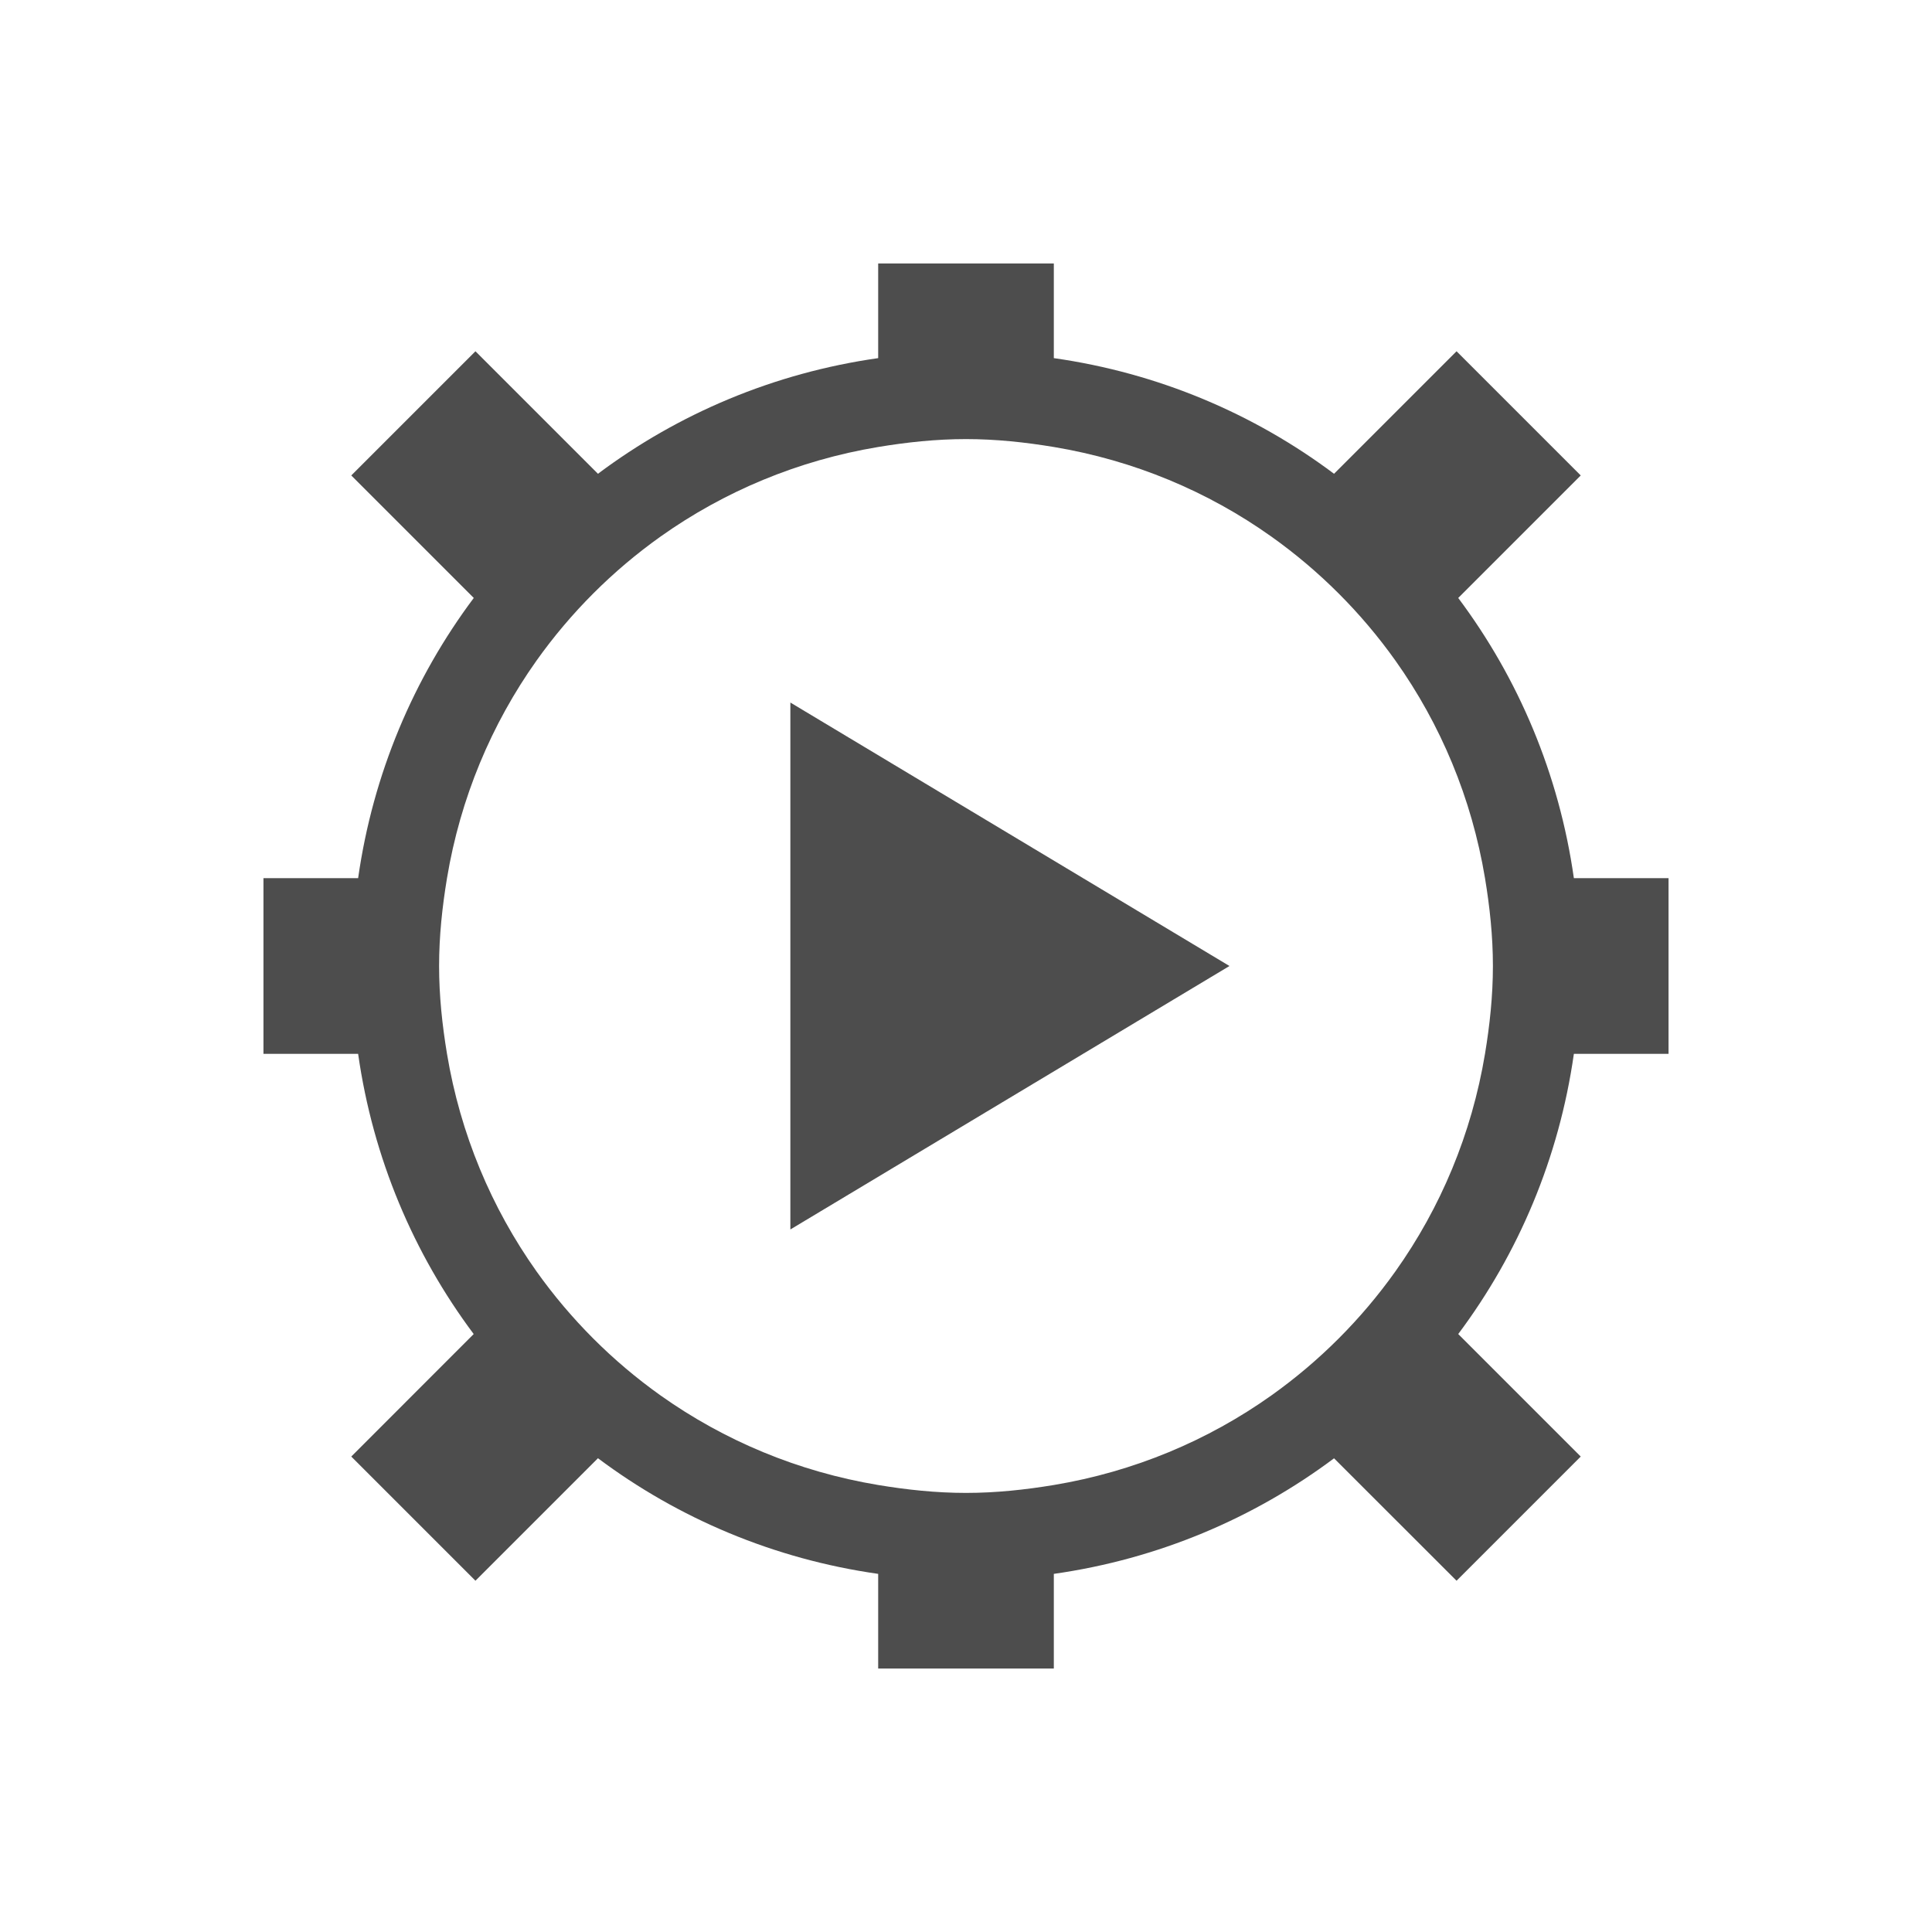
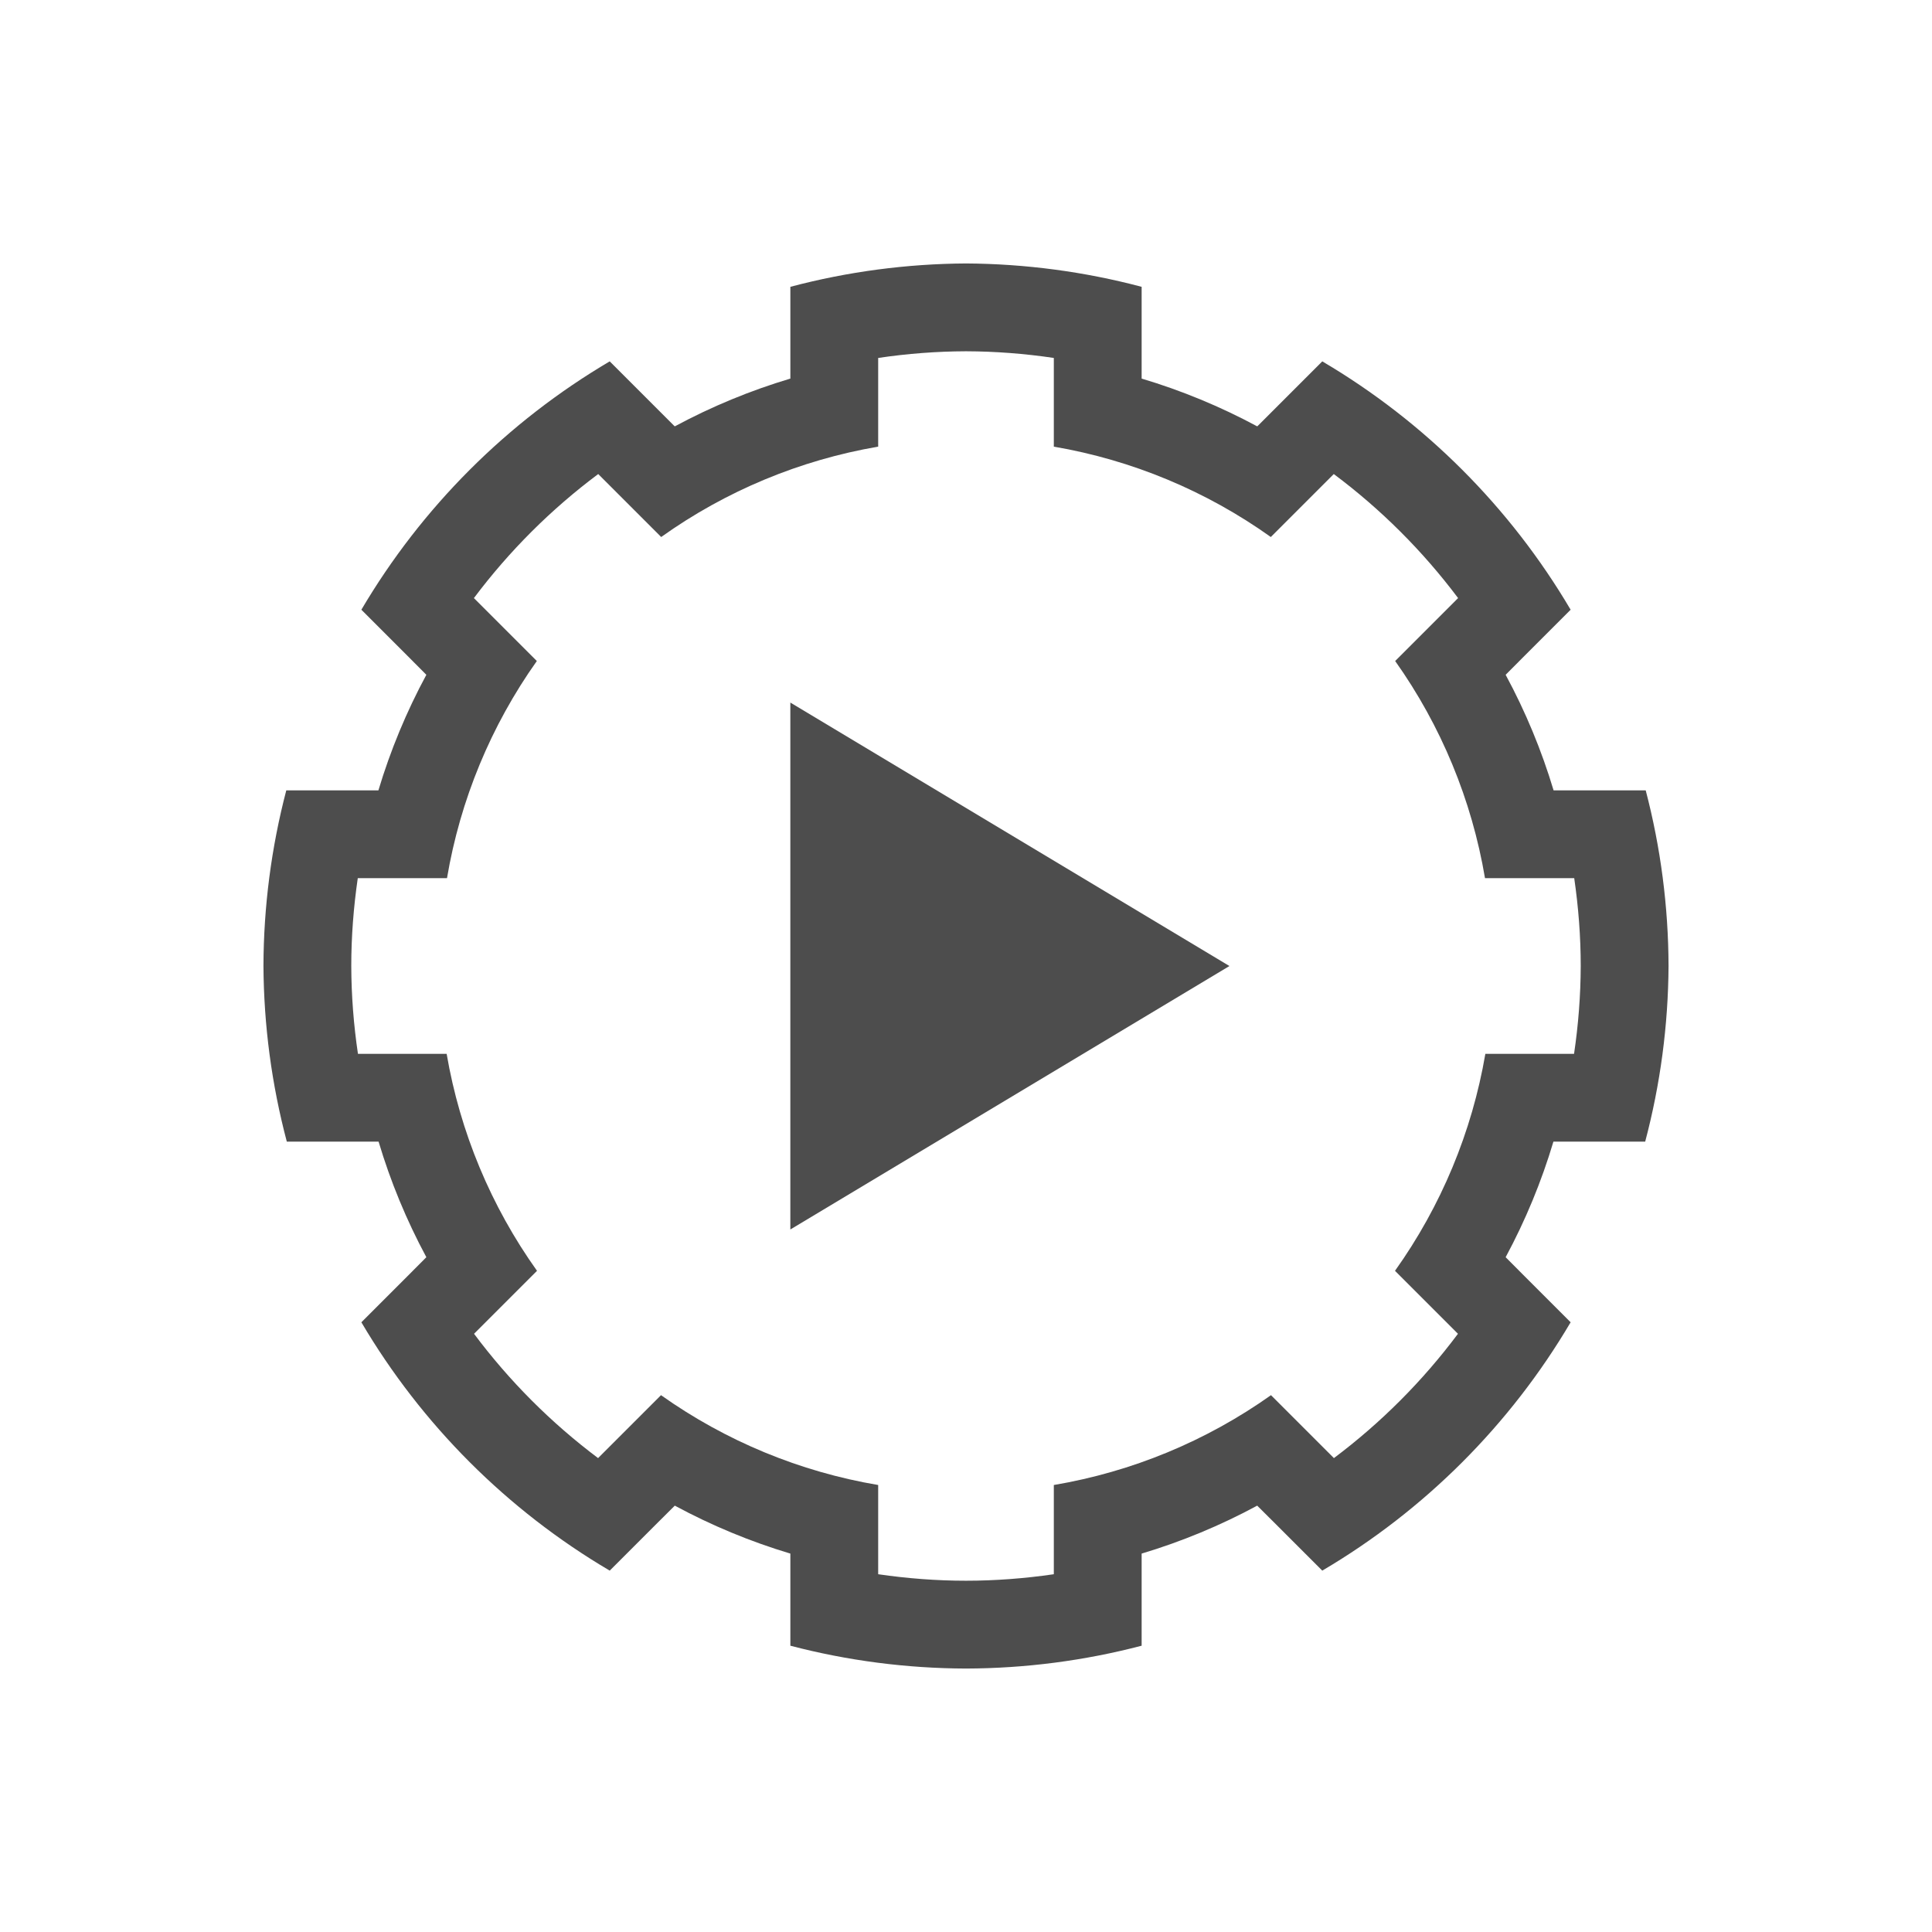
<svg xmlns="http://www.w3.org/2000/svg" width="22" height="22" id="svg3049" version="1.1">
  <defs id="defs3051" />
  <g id="layer1" transform="translate(-421.7143,-525.7907)">
-     <path style="opacity:1;fill:#4d4d4d;fill-opacity:1;stroke:none;stroke-width:2.8;stroke-miterlimit:4;stroke-dasharray:none;stroke-opacity:0.55" d="m 10,3 0,1.078 C 8.812,4.247 7.724,4.71 6.809,5.395 L 5.414,4 4,5.414 5.395,6.809 C 4.71,7.724 4.247,8.812 4.078,10 L 3,10 l 0,2 1.078,0 c 0.169,1.188 0.632,2.276 1.316,3.191 L 4,16.586 5.414,18 6.809,16.605 C 7.724,17.29 8.812,17.753 10,17.922 L 10,19 l 2,0 0,-1.078 c 1.188,-0.169 2.276,-0.632 3.191,-1.316 L 16.586,18 18,16.586 16.605,15.191 C 17.29,14.276 17.753,13.188 17.922,12 L 19,12 19,10 17.922,10 C 17.753,8.812 17.29,7.724 16.605,6.809 L 18,5.414 16.586,4 15.191,5.395 C 14.276,4.71 13.188,4.247 12,4.078 L 12,3 Z m 1,2 c 0.342,0 0.674,0.036 1,0.09 0.913,0.152 1.754,0.506 2.477,1.02 0.547,0.389 1.025,0.867 1.414,1.414 C 16.404,8.246 16.758,9.087 16.91,10 16.964,10.326 17,10.658 17,11 c 0,0.342 -0.036,0.674 -0.09,1 -0.152,0.913 -0.506,1.754 -1.02,2.477 -0.389,0.547 -0.867,1.025 -1.414,1.414 C 13.754,16.404 12.913,16.758 12,16.91 11.674,16.964 11.342,17 11,17 10.658,17 10.326,16.964 10,16.91 9.087,16.758 8.246,16.404 7.523,15.891 6.976,15.502 6.498,15.024 6.109,14.477 5.596,13.754 5.242,12.913 5.09,12 5.036,11.674 5,11.342 5,11 5,10.658 5.036,10.326 5.09,10 5.242,9.087 5.596,8.246 6.109,7.523 6.498,6.976 6.976,6.498 7.523,6.109 8.246,5.596 9.087,5.242 10,5.09 10.326,5.036 10.658,5 11,5 Z m -2,3 0,6 5,-3 z" transform="translate(421.7143,525.7907)" id="rect4144" />
+     <path style="opacity:1;fill:#4d4d4d;fill-opacity:1;stroke:none;stroke-width:2.8;stroke-miterlimit:4;stroke-dasharray:none;stroke-opacity:0.55" d="m 430.714,533.791 0,6 5,-3 -5,-3 z" id="rect4144" />
+     <path style="opacity:1;fill:#4d4d4d;fill-opacity:1;stroke:none" d="M 11 3 C 10.325 3.004 9.653 3.093 9 3.266 L 9 4.299 L 9 4.311 A 7 7 0 0 0 7.684 4.855 L 7.676 4.848 L 6.943 4.115 C 5.776 4.803 4.803 5.776 4.115 6.943 L 4.637 7.465 L 4.855 7.684 A 7 7 0 0 0 4.309 9 L 4.295 9 L 3.26 9 C 3.089 9.653 3.002 10.325 3 11 C 3.004 11.675 3.093 12.347 3.266 13 L 4.299 13 L 4.311 13 A 7 7 0 0 0 4.855 14.316 L 4.637 14.535 L 4.115 15.057 C 4.803 16.224 5.776 17.197 6.943 17.885 L 7.465 17.363 L 7.684 17.145 A 7 7 0 0 0 9 17.691 L 9 18 L 9 18.74 C 9.653 18.911 10.325 18.998 11 19 C 11.675 18.998 12.347 18.911 13 18.74 L 13 18 L 13 17.691 A 7 7 0 0 0 14.316 17.145 L 14.535 17.363 L 15.057 17.885 C 16.224 17.197 17.197 16.224 17.885 15.057 L 17.363 14.535 L 17.145 14.316 A 7 7 0 0 0 17.689 13 L 17.701 13 L 18.734 13 C 18.907 12.347 18.996 11.675 19 11 C 18.998 10.325 18.911 9.653 18.74 9 L 17.705 9 L 17.691 9 A 7 7 0 0 0 17.145 7.684 L 17.363 7.465 L 17.885 6.943 C 17.197 5.776 16.224 4.803 15.057 4.115 L 14.324 4.848 L 14.316 4.855 A 7 7 0 0 0 13 4.311 L 13 4.299 L 13 3.266 C 12.347 3.093 11.675 3.004 11 3 z M 11 4 C 11.335 4.001 11.67 4.027 12 4.076 L 12 4.08 L 12 5 L 12 5.086 A 6 6 0 0 1 14.471 6.115 L 14.535 6.051 L 15.186 5.4 L 15.188 5.398 C 15.725 5.799 16.201 6.274 16.604 6.811 L 16.6 6.814 L 15.949 7.465 L 15.887 7.527 A 6 6 0 0 1 16.91 10 L 17 10 L 17.922 10 L 17.926 10 C 17.974 10.331 18 10.665 18 11 C 17.999 11.335 17.973 11.67 17.924 12 L 17.92 12 L 17 12 L 16.914 12 A 6 6 0 0 1 15.885 14.471 L 15.949 14.535 L 16.6 15.186 L 16.602 15.188 C 16.201 15.725 15.726 16.201 15.189 16.604 L 15.186 16.6 L 14.535 15.949 L 14.473 15.887 A 6 6 0 0 1 12 16.91 L 12 17 L 12 17.922 L 12 17.926 C 11.669 17.974 11.335 18 11 18 C 10.665 18 10.331 17.974 10 17.926 L 10 17.922 L 10 17 L 10 16.91 A 6 6 0 0 1 7.527 15.887 L 7.465 15.949 L 6.814 16.6 L 6.811 16.604 C 6.274 16.201 5.799 15.725 5.398 15.188 L 5.4 15.186 L 6.051 14.535 L 6.115 14.471 A 6 6 0 0 1 5.086 12 L 5 12 L 4.08 12 L 4.076 12 C 4.027 11.67 4.001 11.335 4 11 C 4 10.665 4.026 10.331 4.074 10 L 4.078 10 L 5 10 L 5.09 10 A 6 6 0 0 1 6.113 7.527 L 6.051 7.465 L 5.4 6.814 L 5.396 6.811 C 5.799 6.274 6.275 5.799 6.812 5.398 L 6.814 5.4 L 7.465 6.051 L 7.529 6.115 A 6 6 0 0 1 10 5.086 L 10 5 L 10 4.08 L 10 4.076 C 10.33 4.027 10.665 4.001 11 4 z " transform="translate(421.7143,525.7907)" id="path3344" />
  </g>
</svg>
